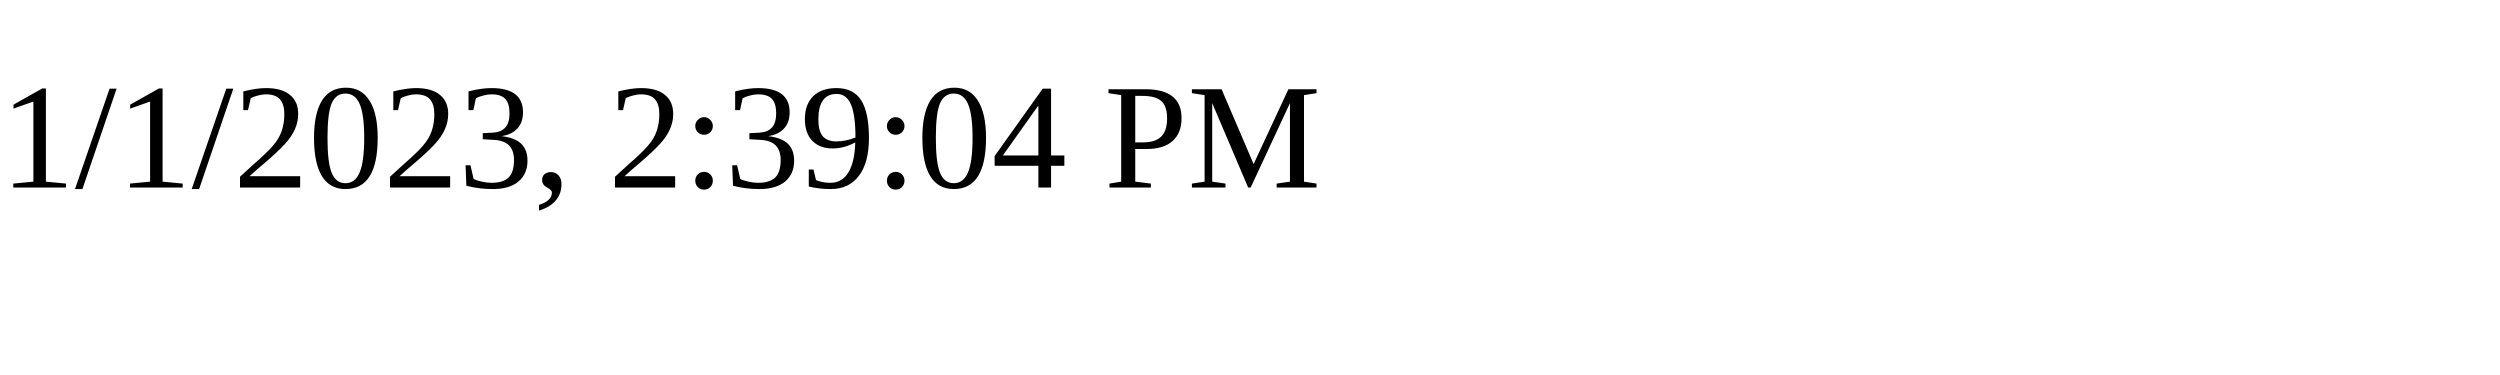
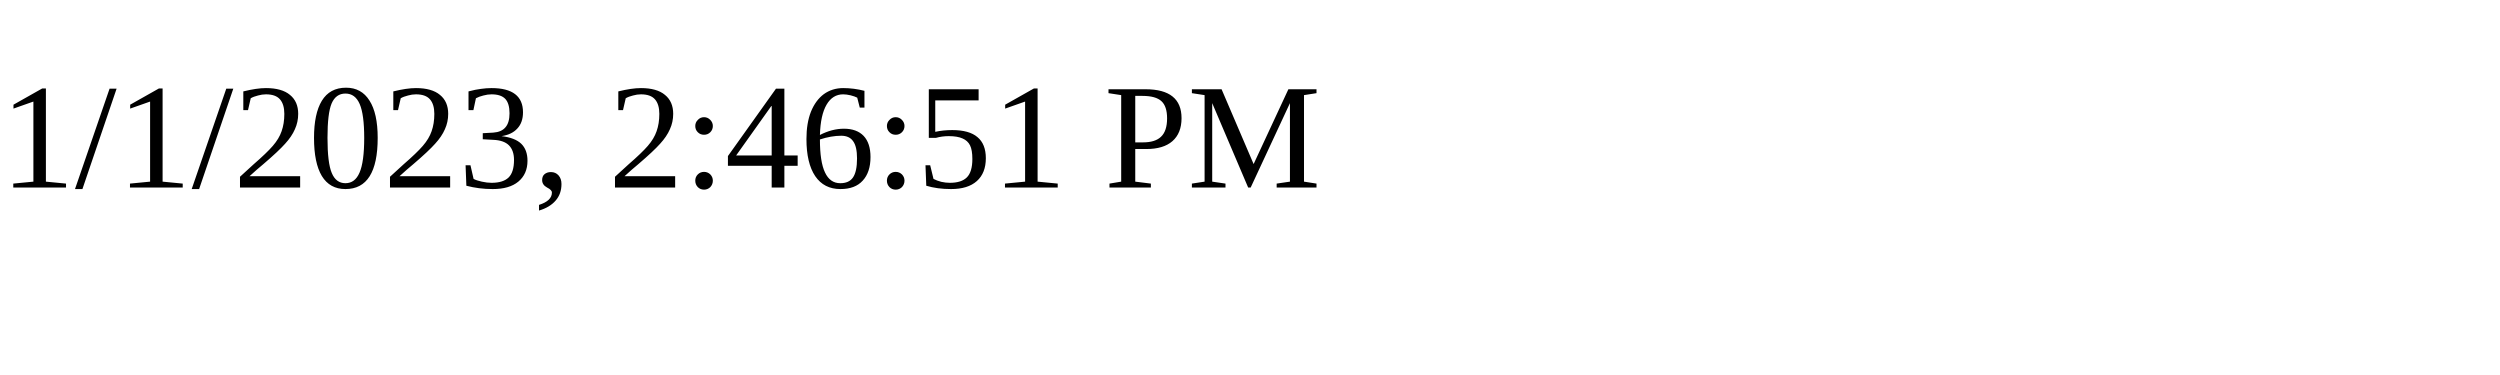
<svg xmlns="http://www.w3.org/2000/svg" height="30" width="200">
-   <text x="0" y="15">1/1/2023, 2:39:04 PM</text>
+   <text x="0" y="15">1/1/2023, 2:46:51 PM</text>
</svg>
